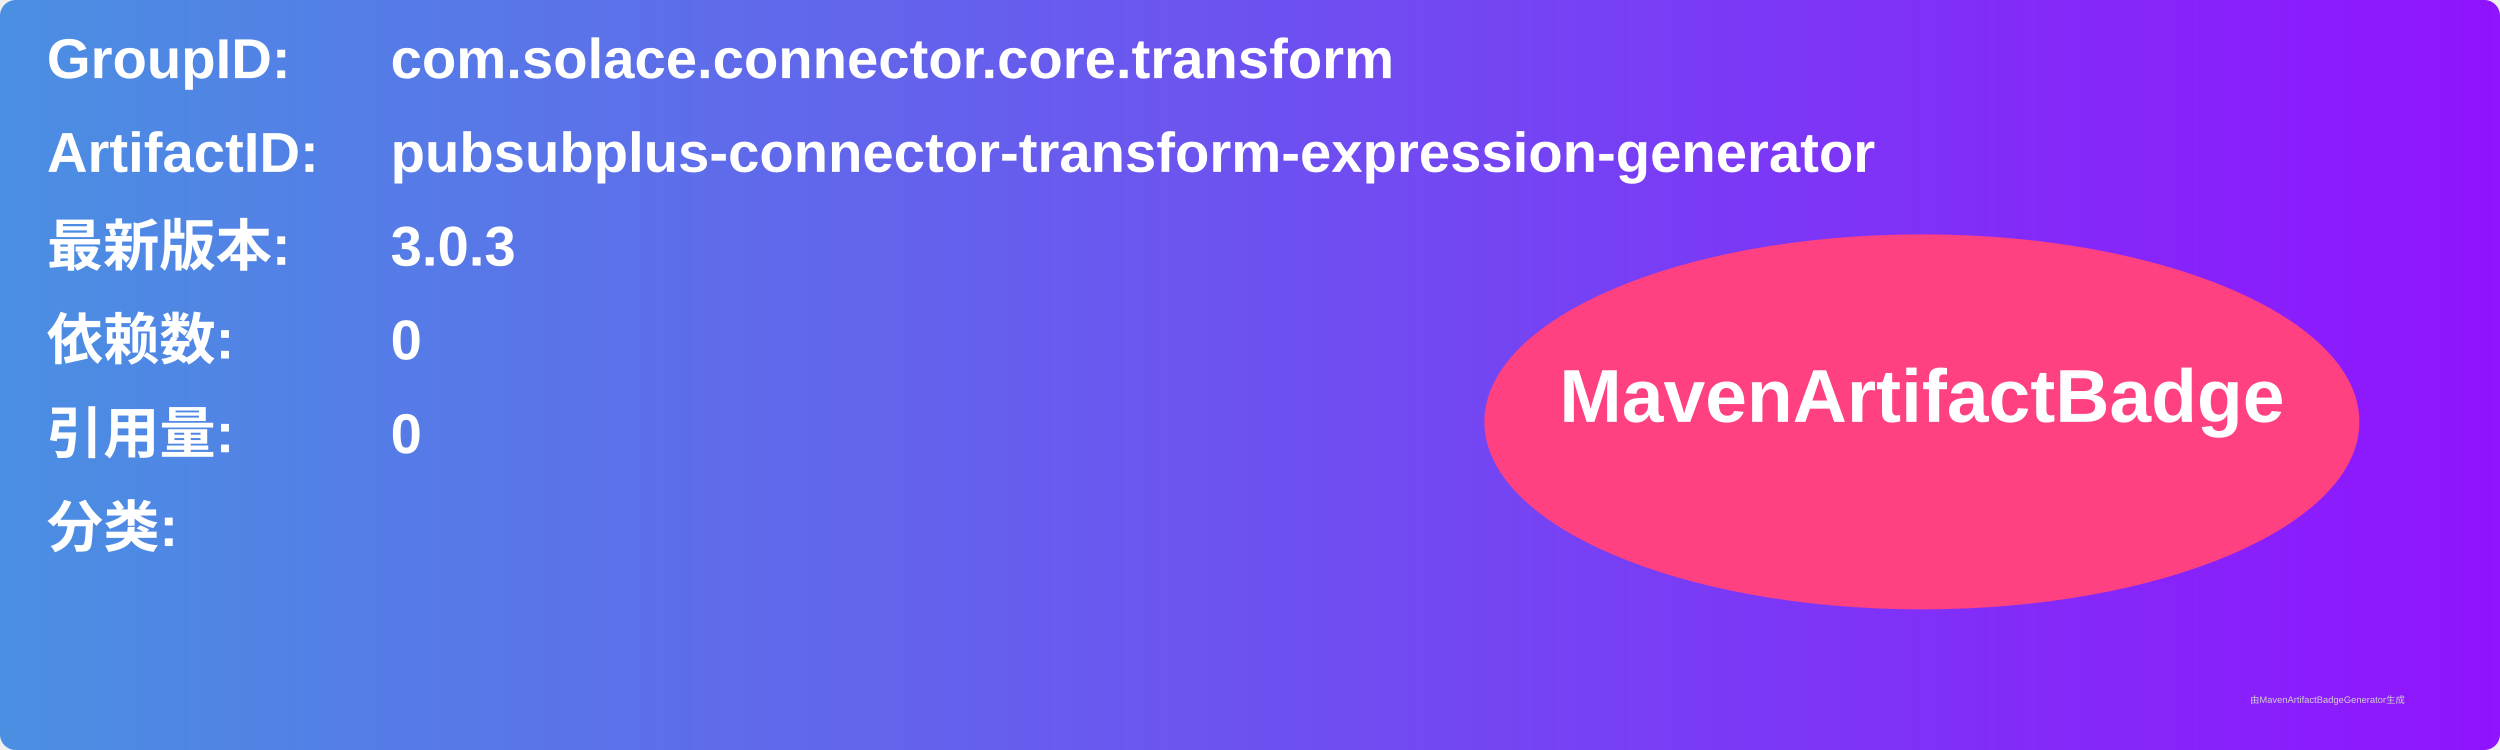
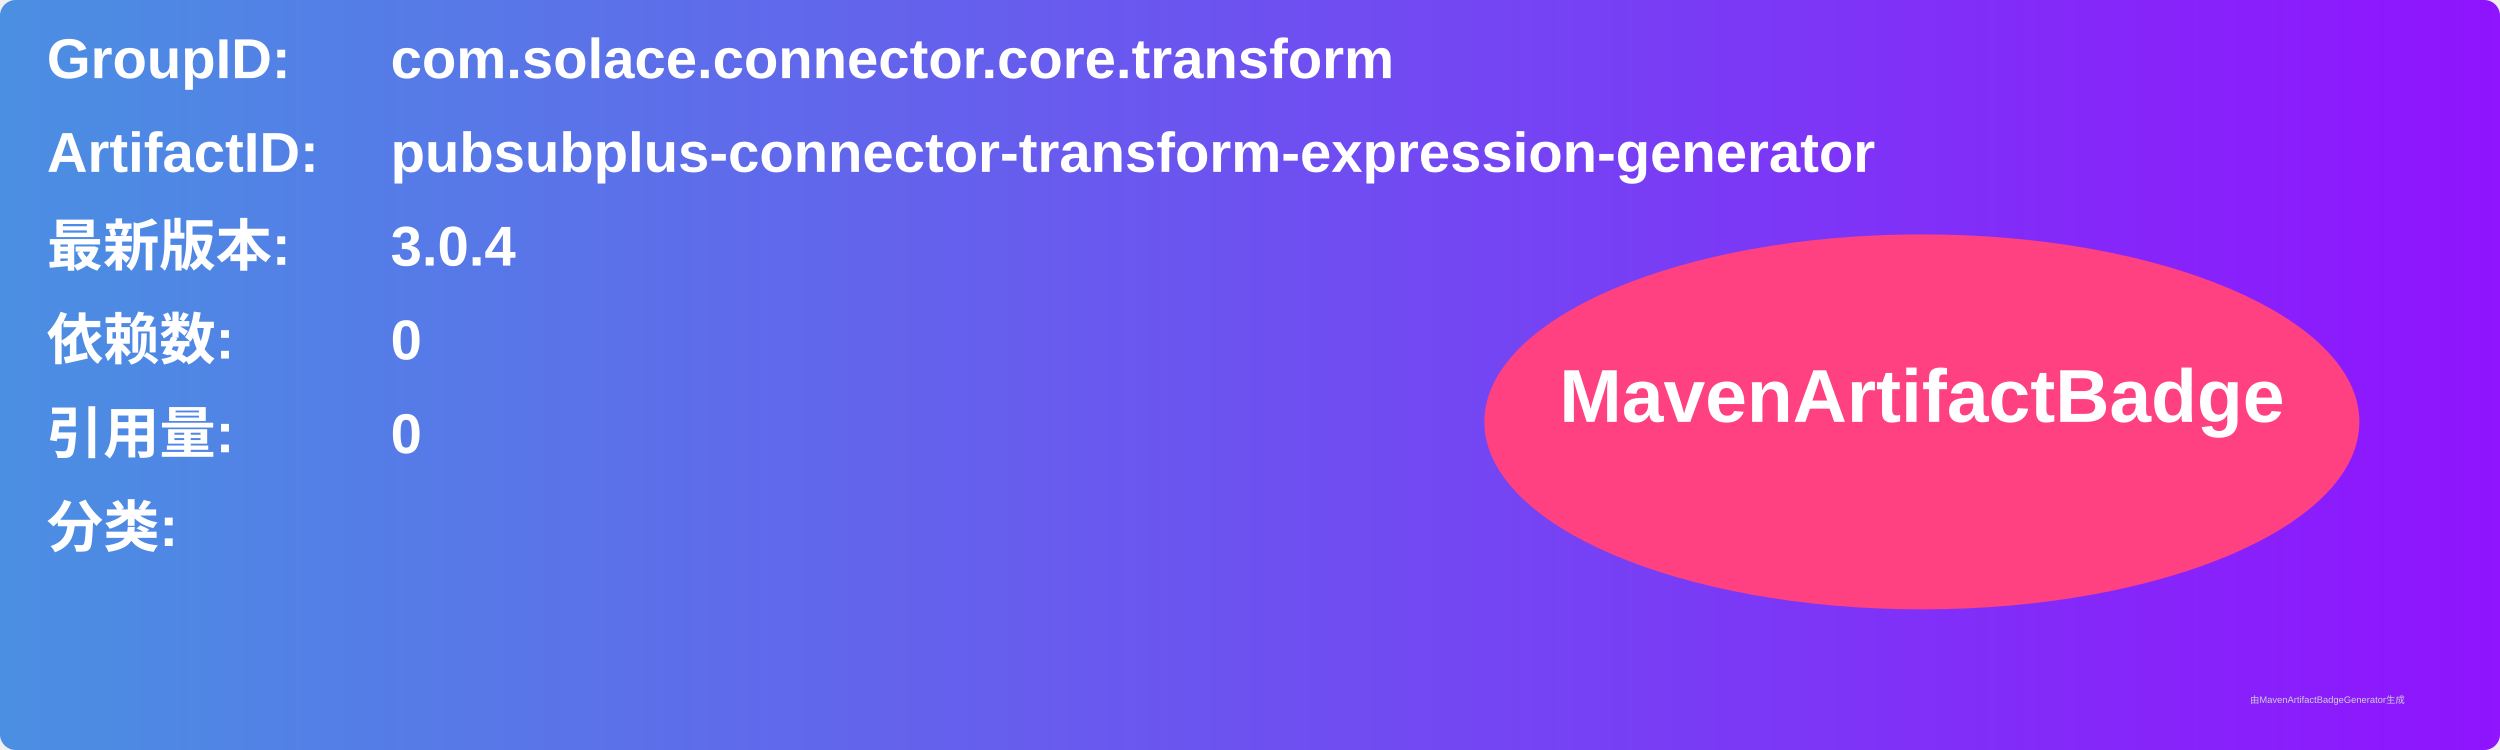
<svg xmlns="http://www.w3.org/2000/svg" width="800" height="240" viewBox="0 0 800 240">
  <linearGradient id="grad" x1="0%" y1="0%" x2="100%" y2="0%">
    <stop offset="0%" stop-color="#4a90e2" />
    <stop offset="100%" stop-color="#9013fe" />
  </linearGradient>
  <rect width="100%" height="100%" rx="5" ry="5" fill="url(#grad)" />
  <g transform="translate(15, 15)">
    <text x="0" y="10" font-family="Arial" font-size="18" fill="white" font-weight="bold" width="260">GroupID:</text>
    <text x="110" y="10" font-family="Arial" font-size="18" fill="white" font-weight="bold" width="460">com.solace.connector.core.transform</text>
    <text x="0" y="40" font-family="Arial" font-size="18" fill="white" font-weight="bold" width="260">ArtifactID:</text>
    <text x="110" y="40" font-family="Arial" font-size="18" fill="white" font-weight="bold" width="460">pubsubplus-connector-transform-expression-generator</text>
    <text x="0" y="70" font-family="Arial" font-size="18" fill="white" font-weight="bold">最新版本:</text>
    <text x="110" y="70" font-family="Arial" font-size="18" fill="white" font-weight="bold">
-       <tspan font-weight="bold">3.0.3</tspan>
+       <tspan font-weight="bold">3.0.4</tspan>
    </text>
    <text x="0" y="100" font-family="Arial" font-size="18" fill="white" font-weight="bold">依赖数: </text>
    <text x="110" y="100" font-family="Arial" font-size="18" fill="white">
      <tspan font-weight="bold">0</tspan>
    </text>
    <text x="0" y="130" font-family="Arial" font-size="18" fill="white" font-weight="bold">引用量: </text>
    <text x="110" y="130" font-family="Arial" font-size="18" fill="white">
      <tspan font-weight="bold">0</tspan>
    </text>
    <text x="0" y="160" font-family="Arial" font-size="18" fill="white" font-weight="bold">分类:</text>
    <text x="10" y="190" font-family="Arial" font-size="10" fill="white">
      <tspan font-weight="bold" />
    </text>
    <ellipse cx="600" cy="120" rx="140" ry="60" fill="#ff4081" />
    <text x="600" y="120" text-anchor="middle" font-family="Arial" font-size="24" fill="white" font-weight="bold">MavenArtifactBadge</text>
  </g>
  <text x="720" y="225" font-family="Arial" font-size="3" fill="#d0d0d0">由MavenArtifactBadgeGenerator生成</text>
</svg>
